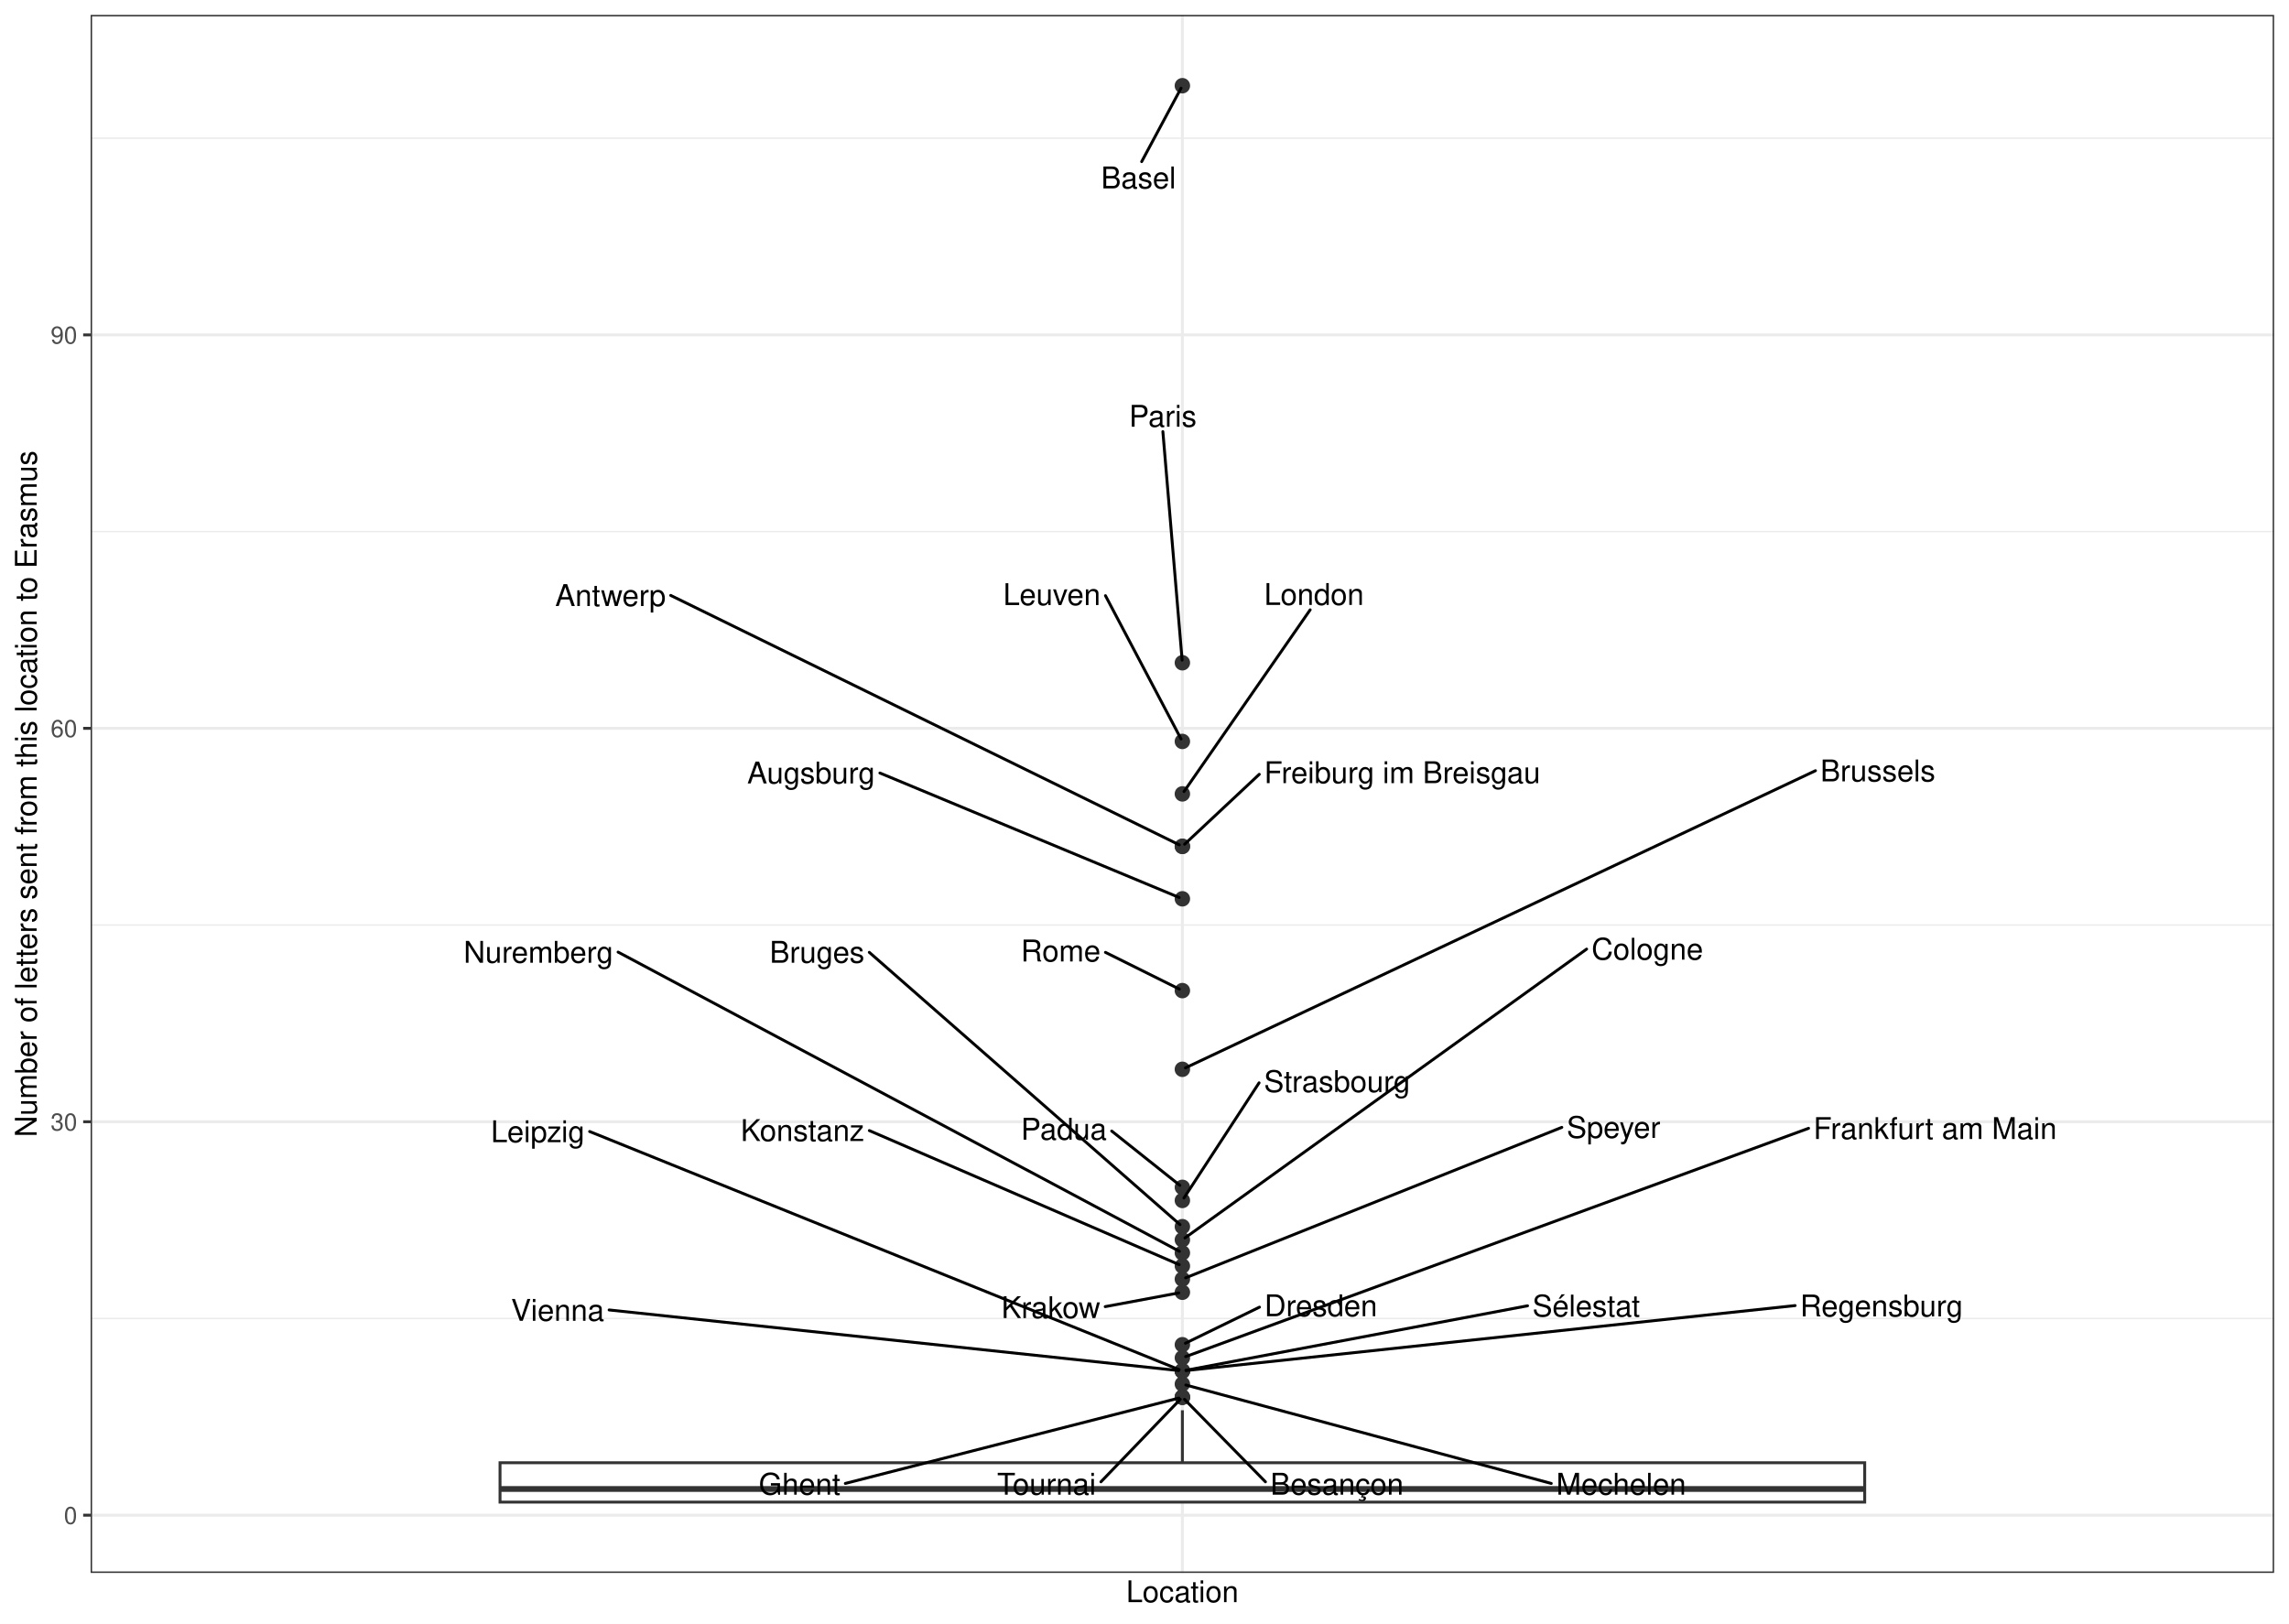
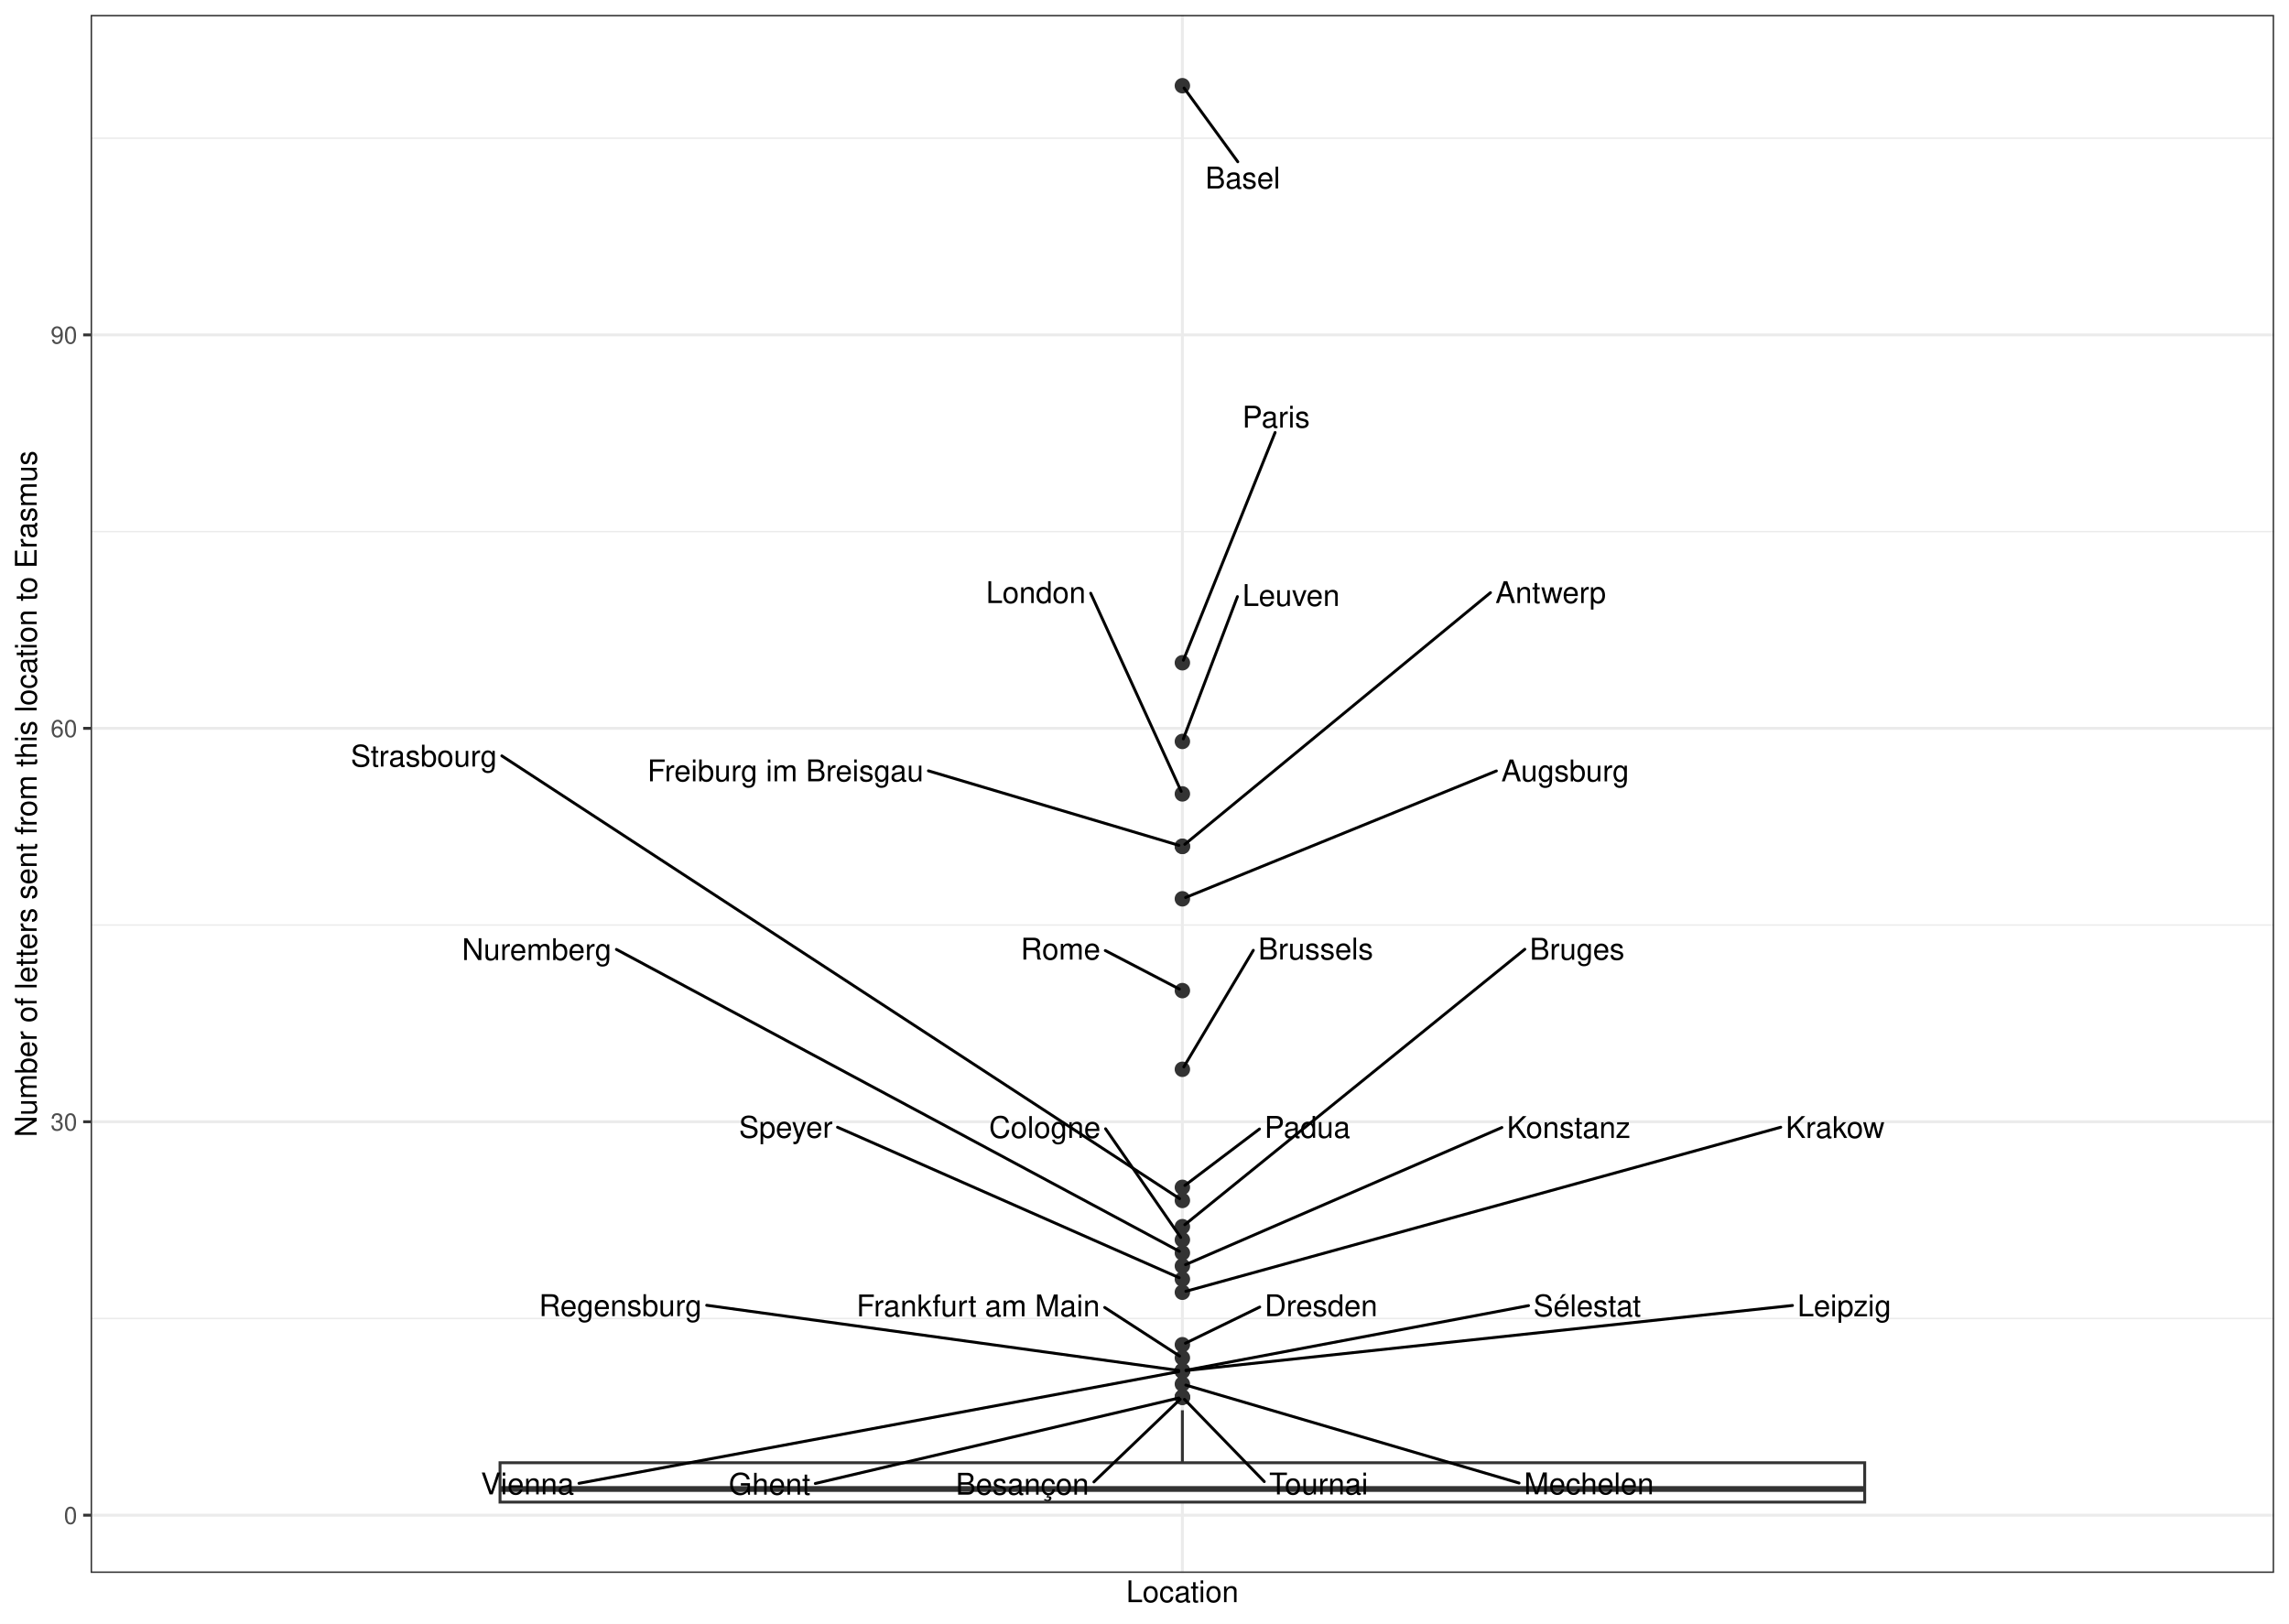
<svg xmlns="http://www.w3.org/2000/svg" width="842.40pt" height="597.60pt" viewBox="0 0 842.40 597.60">
  <g class="svglite">
    <defs>
      <style type="text/css">
    .svglite line, .svglite polyline, .svglite polygon, .svglite path, .svglite rect, .svglite circle {
      fill: none;
      stroke: #000000;
      stroke-linecap: round;
      stroke-linejoin: round;
      stroke-miterlimit: 10.00;
    }
    .svglite text {
      white-space: pre;
    }
    .svglite g.glyphgroup path {
      fill: inherit;
      stroke: none;
    }
  </style>
    </defs>
    <rect width="100%" height="100%" style="stroke: none; fill: #FFFFFF;" />
    <defs>
      <clipPath id="cpMC4wMHw4NDIuNDB8MC4wMHw1OTcuNjA=">
        <rect x="0.00" y="0.00" width="842.40" height="597.60" />
      </clipPath>
    </defs>
    <g clip-path="url(#cpMC4wMHw4NDIuNDB8MC4wMHw1OTcuNjA=)">
      <rect x="0.00" y="-0" width="842.40" height="597.60" style="stroke-width: 1.07; stroke: #FFFFFF; fill: #FFFFFF;" />
    </g>
    <defs>
      <clipPath id="cpMzMuMzV8ODM2LjkyfDUuNDh8NTc4Ljk2">
        <rect x="33.35" y="5.48" width="803.57" height="573.48" />
      </clipPath>
    </defs>
    <g clip-path="url(#cpMzMuMzV8ODM2LjkyfDUuNDh8NTc4Ljk2)">
      <rect x="33.35" y="5.48" width="803.57" height="573.48" style="stroke-width: 1.07; stroke: none; fill: #FFFFFF;" />
      <polyline points="33.35,485.31 836.92,485.31 " style="stroke-width: 0.53; stroke: #EBEBEB; stroke-linecap: butt;" />
      <polyline points="33.35,340.49 836.92,340.49 " style="stroke-width: 0.53; stroke: #EBEBEB; stroke-linecap: butt;" />
      <polyline points="33.35,195.67 836.92,195.67 " style="stroke-width: 0.53; stroke: #EBEBEB; stroke-linecap: butt;" />
      <polyline points="33.35,50.86 836.92,50.86 " style="stroke-width: 0.53; stroke: #EBEBEB; stroke-linecap: butt;" />
      <polyline points="33.35,557.72 836.92,557.72 " style="stroke-width: 1.07; stroke: #EBEBEB; stroke-linecap: butt;" />
      <polyline points="33.35,412.90 836.92,412.90 " style="stroke-width: 1.07; stroke: #EBEBEB; stroke-linecap: butt;" />
      <polyline points="33.35,268.08 836.92,268.08 " style="stroke-width: 1.07; stroke: #EBEBEB; stroke-linecap: butt;" />
      <polyline points="33.35,123.27 836.92,123.27 " style="stroke-width: 1.07; stroke: #EBEBEB; stroke-linecap: butt;" />
      <polyline points="435.14,578.96 435.14,5.48 " style="stroke-width: 1.07; stroke: #EBEBEB; stroke-linecap: butt;" />
      <circle cx="435.14" cy="31.55" r="2.49" style="stroke-width: 0.71; stroke: #333333; fill: #333333;" />
      <circle cx="435.14" cy="243.95" r="2.49" style="stroke-width: 0.71; stroke: #333333; fill: #333333;" />
      <circle cx="435.14" cy="272.91" r="2.49" style="stroke-width: 0.71; stroke: #333333; fill: #333333;" />
      <circle cx="435.14" cy="292.22" r="2.49" style="stroke-width: 0.71; stroke: #333333; fill: #333333;" />
      <circle cx="435.14" cy="311.53" r="2.49" style="stroke-width: 0.71; stroke: #333333; fill: #333333;" />
      <circle cx="435.14" cy="311.53" r="2.49" style="stroke-width: 0.71; stroke: #333333; fill: #333333;" />
      <circle cx="435.14" cy="330.84" r="2.49" style="stroke-width: 0.71; stroke: #333333; fill: #333333;" />
      <circle cx="435.14" cy="364.63" r="2.49" style="stroke-width: 0.71; stroke: #333333; fill: #333333;" />
      <circle cx="435.14" cy="393.59" r="2.49" style="stroke-width: 0.71; stroke: #333333; fill: #333333;" />
      <circle cx="435.14" cy="437.04" r="2.49" style="stroke-width: 0.71; stroke: #333333; fill: #333333;" />
      <circle cx="435.14" cy="441.87" r="2.49" style="stroke-width: 0.71; stroke: #333333; fill: #333333;" />
      <circle cx="435.14" cy="451.52" r="2.49" style="stroke-width: 0.71; stroke: #333333; fill: #333333;" />
      <circle cx="435.14" cy="456.35" r="2.49" style="stroke-width: 0.71; stroke: #333333; fill: #333333;" />
      <circle cx="435.14" cy="461.18" r="2.49" style="stroke-width: 0.71; stroke: #333333; fill: #333333;" />
      <circle cx="435.14" cy="466.00" r="2.49" style="stroke-width: 0.71; stroke: #333333; fill: #333333;" />
      <circle cx="435.14" cy="470.83" r="2.49" style="stroke-width: 0.71; stroke: #333333; fill: #333333;" />
      <circle cx="435.14" cy="475.66" r="2.49" style="stroke-width: 0.71; stroke: #333333; fill: #333333;" />
      <circle cx="435.14" cy="494.97" r="2.49" style="stroke-width: 0.71; stroke: #333333; fill: #333333;" />
      <circle cx="435.14" cy="499.79" r="2.49" style="stroke-width: 0.71; stroke: #333333; fill: #333333;" />
      <circle cx="435.14" cy="504.62" r="2.49" style="stroke-width: 0.71; stroke: #333333; fill: #333333;" />
      <circle cx="435.14" cy="504.62" r="2.49" style="stroke-width: 0.71; stroke: #333333; fill: #333333;" />
      <circle cx="435.14" cy="504.62" r="2.49" style="stroke-width: 0.71; stroke: #333333; fill: #333333;" />
      <circle cx="435.14" cy="504.62" r="2.49" style="stroke-width: 0.71; stroke: #333333; fill: #333333;" />
      <circle cx="435.14" cy="509.45" r="2.49" style="stroke-width: 0.71; stroke: #333333; fill: #333333;" />
      <circle cx="435.14" cy="514.28" r="2.49" style="stroke-width: 0.71; stroke: #333333; fill: #333333;" />
      <circle cx="435.14" cy="514.28" r="2.49" style="stroke-width: 0.71; stroke: #333333; fill: #333333;" />
      <circle cx="435.14" cy="514.28" r="2.49" style="stroke-width: 0.71; stroke: #333333; fill: #333333;" />
      <line x1="435.14" y1="538.41" x2="435.14" y2="519.10" style="stroke-width: 1.07; stroke: #333333; stroke-linecap: butt;" />
      <line x1="435.14" y1="552.90" x2="435.14" y2="552.90" style="stroke-width: 1.07; stroke: #333333; stroke-linecap: butt;" />
      <polygon points="184.02,538.41 184.02,552.90 686.25,552.90 686.25,538.41 184.02,538.41 " style="stroke-width: 1.07; stroke: #333333; stroke-linecap: butt; stroke-linejoin: miter; fill: #FFFFFF;" />
      <line x1="184.02" y1="548.07" x2="686.25" y2="548.07" style="stroke-width: 2.13; stroke: #333333; stroke-linecap: butt; stroke-linejoin: miter;" />
-       <line x1="420.16" y1="59.49" x2="434.65" y2="32.46" style="stroke-width: 1.07;" />
-       <line x1="427.96" y1="158.87" x2="435.05" y2="242.98" style="stroke-width: 1.07;" />
-       <line x1="406.83" y1="219.25" x2="434.65" y2="272.00" style="stroke-width: 1.07;" />
-       <line x1="482.17" y1="224.46" x2="435.74" y2="291.35" style="stroke-width: 1.07;" />
-       <line x1="463.44" y1="285.01" x2="435.96" y2="310.75" style="stroke-width: 1.07;" />
-       <line x1="246.83" y1="219.16" x2="434.01" y2="310.98" style="stroke-width: 1.07;" />
-       <line x1="323.82" y1="284.53" x2="433.96" y2="330.35" style="stroke-width: 1.07;" />
-       <line x1="406.83" y1="350.55" x2="434.02" y2="364.07" style="stroke-width: 1.07;" />
-       <line x1="668.13" y1="283.68" x2="436.27" y2="393.06" style="stroke-width: 1.07;" />
-       <line x1="409.13" y1="416.32" x2="434.22" y2="436.31" style="stroke-width: 1.07;" />
-       <line x1="463.37" y1="398.57" x2="435.71" y2="440.98" style="stroke-width: 1.07;" />
-       <line x1="319.92" y1="350.54" x2="434.27" y2="450.77" style="stroke-width: 1.07;" />
-       <line x1="583.91" y1="349.35" x2="436.10" y2="455.66" style="stroke-width: 1.07;" />
-       <line x1="227.47" y1="350.45" x2="434.04" y2="460.59" style="stroke-width: 1.07;" />
-       <line x1="319.93" y1="416.15" x2="433.97" y2="465.50" style="stroke-width: 1.07;" />
-       <line x1="574.78" y1="414.96" x2="436.33" y2="470.35" style="stroke-width: 1.07;" />
-       <line x1="406.74" y1="480.95" x2="433.81" y2="475.90" style="stroke-width: 1.07;" />
-       <line x1="463.52" y1="481.14" x2="436.26" y2="494.42" style="stroke-width: 1.07;" />
-       <line x1="665.59" y1="415.31" x2="436.35" y2="499.35" style="stroke-width: 1.07;" />
-       <line x1="562.17" y1="480.64" x2="436.46" y2="504.37" style="stroke-width: 1.07;" />
-       <line x1="224.17" y1="482.17" x2="433.78" y2="504.48" style="stroke-width: 1.07;" />
-       <line x1="217.00" y1="416.49" x2="433.95" y2="504.14" style="stroke-width: 1.07;" />
-       <line x1="660.65" y1="480.56" x2="436.49" y2="504.48" style="stroke-width: 1.07;" />
-       <line x1="570.90" y1="546.03" x2="436.41" y2="509.79" style="stroke-width: 1.07;" />
-       <line x1="311.10" y1="546.03" x2="433.85" y2="514.61" style="stroke-width: 1.07;" />
-       <line x1="465.71" y1="545.44" x2="435.92" y2="515.07" style="stroke-width: 1.07;" />
-       <line x1="405.17" y1="545.43" x2="434.36" y2="515.08" style="stroke-width: 1.07;" />
-       <text x="418.99" y="69.34" text-anchor="middle" style="font-size: 11.04px; font-family: &quot;Nimbus Sans&quot;;" textLength="27.56px" lengthAdjust="spacingAndGlyphs">Basel</text>
-       <text x="427.95" y="157.07" text-anchor="middle" style="font-size: 11.04px; font-family: &quot;Nimbus Sans&quot;;" textLength="24.86px" lengthAdjust="spacingAndGlyphs">Paris</text>
-       <text x="387.10" y="222.72" text-anchor="middle" style="font-size: 11.04px; font-family: &quot;Nimbus Sans&quot;;" textLength="35.86px" lengthAdjust="spacingAndGlyphs">Leuven</text>
-       <text x="483.59" y="222.66" text-anchor="middle" style="font-size: 11.04px; font-family: &quot;Nimbus Sans&quot;;" textLength="36.73px" lengthAdjust="spacingAndGlyphs">London</text>
-       <text x="516.06" y="288.26" text-anchor="middle" style="font-size: 11.04px; font-family: &quot;Nimbus Sans&quot;;" textLength="101.64px" lengthAdjust="spacingAndGlyphs">Freiburg im Breisgau</text>
-       <text x="224.68" y="223.06" text-anchor="middle" style="font-size: 11.04px; font-family: &quot;Nimbus Sans&quot;;" textLength="40.70px" lengthAdjust="spacingAndGlyphs">Antwerp</text>
-       <text x="298.50" y="288.38" text-anchor="middle" style="font-size: 11.04px; font-family: &quot;Nimbus Sans&quot;;" textLength="47.03px" lengthAdjust="spacingAndGlyphs">Augsburg</text>
-       <text x="390.36" y="353.89" text-anchor="middle" style="font-size: 11.04px; font-family: &quot;Nimbus Sans&quot;;" textLength="29.34px" lengthAdjust="spacingAndGlyphs">Rome</text>
-       <text x="691.08" y="287.61" text-anchor="middle" style="font-size: 11.04px; font-family: &quot;Nimbus Sans&quot;;" textLength="42.30px" lengthAdjust="spacingAndGlyphs">Brussels</text>
-       <text x="391.52" y="419.50" text-anchor="middle" style="font-size: 11.04px; font-family: &quot;Nimbus Sans&quot;;" textLength="31.62px" lengthAdjust="spacingAndGlyphs">Padua</text>
-       <text x="492.07" y="401.96" text-anchor="middle" style="font-size: 11.04px; font-family: &quot;Nimbus Sans&quot;;" textLength="53.80px" lengthAdjust="spacingAndGlyphs">Strasbourg</text>
-       <text x="300.69" y="354.37" text-anchor="middle" style="font-size: 11.04px; font-family: &quot;Nimbus Sans&quot;;" textLength="34.88px" lengthAdjust="spacingAndGlyphs">Bruges</text>
-       <text x="606.26" y="353.22" text-anchor="middle" style="font-size: 11.04px; font-family: &quot;Nimbus Sans&quot;;" textLength="41.11px" lengthAdjust="spacingAndGlyphs">Cologne</text>
-       <text x="198.14" y="354.37" text-anchor="middle" style="font-size: 11.04px; font-family: &quot;Nimbus Sans&quot;;" textLength="55.05px" lengthAdjust="spacingAndGlyphs">Nuremberg</text>
-       <text x="295.35" y="419.99" text-anchor="middle" style="font-size: 11.04px; font-family: &quot;Nimbus Sans&quot;;" textLength="45.56px" lengthAdjust="spacingAndGlyphs">Konstanz</text>
-       <text x="593.81" y="418.84" text-anchor="middle" style="font-size: 11.04px; font-family: &quot;Nimbus Sans&quot;;" textLength="34.45px" lengthAdjust="spacingAndGlyphs">Speyer</text>
-       <text x="386.73" y="485.16" text-anchor="middle" style="font-size: 11.04px; font-family: &quot;Nimbus Sans&quot;;" textLength="36.42px" lengthAdjust="spacingAndGlyphs">Krakow</text>
-       <text x="486.10" y="484.49" text-anchor="middle" style="font-size: 11.04px; font-family: &quot;Nimbus Sans&quot;;" textLength="41.56px" lengthAdjust="spacingAndGlyphs">Dresden</text>
-       <text x="712.16" y="419.25" text-anchor="middle" style="font-size: 11.04px; font-family: &quot;Nimbus Sans&quot;;" textLength="89.53px" lengthAdjust="spacingAndGlyphs">Frankfurt am Main</text>
-       <text x="583.76" y="484.58" text-anchor="middle" style="font-size: 11.04px; font-family: &quot;Nimbus Sans&quot;;" textLength="39.58px" lengthAdjust="spacingAndGlyphs">Sélestat</text>
-       <text x="205.22" y="486.16" text-anchor="middle" style="font-size: 11.04px; font-family: &quot;Nimbus Sans&quot;;" textLength="34.31px" lengthAdjust="spacingAndGlyphs">Vienna</text>
-       <text x="197.92" y="420.42" text-anchor="middle" style="font-size: 11.04px; font-family: &quot;Nimbus Sans&quot;;" textLength="34.56px" lengthAdjust="spacingAndGlyphs">Leipzig</text>
-       <text x="692.43" y="484.55" text-anchor="middle" style="font-size: 11.04px; font-family: &quot;Nimbus Sans&quot;;" textLength="59.95px" lengthAdjust="spacingAndGlyphs">Regensburg</text>
-       <text x="596.61" y="550.16" text-anchor="middle" style="font-size: 11.04px; font-family: &quot;Nimbus Sans&quot;;" textLength="47.81px" lengthAdjust="spacingAndGlyphs">Mechelen</text>
-       <text x="294.27" y="550.16" text-anchor="middle" style="font-size: 11.04px; font-family: &quot;Nimbus Sans&quot;;" textLength="30.06px" lengthAdjust="spacingAndGlyphs">Ghent</text>
-       <text x="492.03" y="550.16" text-anchor="middle" style="font-size: 11.04px; font-family: &quot;Nimbus Sans&quot;;" textLength="49.03px" lengthAdjust="spacingAndGlyphs">Besançon</text>
-       <text x="385.16" y="550.16" text-anchor="middle" style="font-size: 11.04px; font-family: &quot;Nimbus Sans&quot;;" textLength="36.42px" lengthAdjust="spacingAndGlyphs">Tournai</text>
+       <line x1="455.53" y1="59.54" x2="435.77" y2="32.41" style="stroke-width: 1.07;" />
+       <line x1="469.26" y1="159.19" x2="435.51" y2="243.01" style="stroke-width: 1.07;" />
+       <line x1="455.40" y1="219.60" x2="435.49" y2="271.97" style="stroke-width: 1.07;" />
+       <line x1="401.40" y1="218.36" x2="434.71" y2="291.29" style="stroke-width: 1.07;" />
+       <line x1="341.68" y1="283.73" x2="433.87" y2="311.16" style="stroke-width: 1.07;" />
+       <line x1="548.53" y1="218.15" x2="436.03" y2="310.79" style="stroke-width: 1.07;" />
+       <line x1="550.70" y1="283.77" x2="436.32" y2="330.36" style="stroke-width: 1.07;" />
+       <line x1="406.77" y1="349.88" x2="434.03" y2="364.06" style="stroke-width: 1.07;" />
+       <line x1="461.25" y1="349.79" x2="435.67" y2="392.70" style="stroke-width: 1.07;" />
+       <line x1="463.51" y1="415.57" x2="436.07" y2="436.33" style="stroke-width: 1.07;" />
+       <line x1="184.69" y1="278.22" x2="434.13" y2="441.21" style="stroke-width: 1.07;" />
+       <line x1="561.16" y1="349.41" x2="436.04" y2="450.79" style="stroke-width: 1.07;" />
+       <line x1="406.87" y1="415.48" x2="434.53" y2="455.48" style="stroke-width: 1.07;" />
+       <line x1="226.85" y1="349.46" x2="434.04" y2="460.59" style="stroke-width: 1.07;" />
+       <line x1="552.72" y1="415.02" x2="436.30" y2="465.50" style="stroke-width: 1.07;" />
+       <line x1="308.23" y1="414.92" x2="433.97" y2="470.32" style="stroke-width: 1.07;" />
+       <line x1="655.35" y1="414.91" x2="436.41" y2="475.31" style="stroke-width: 1.07;" />
+       <line x1="463.60" y1="481.11" x2="436.26" y2="494.42" style="stroke-width: 1.07;" />
+       <line x1="406.56" y1="481.26" x2="434.12" y2="499.14" style="stroke-width: 1.07;" />
+       <line x1="562.53" y1="480.58" x2="436.46" y2="504.37" style="stroke-width: 1.07;" />
+       <line x1="213.08" y1="545.99" x2="433.81" y2="504.87" style="stroke-width: 1.07;" />
+       <line x1="659.67" y1="480.52" x2="436.49" y2="504.48" style="stroke-width: 1.07;" />
+       <line x1="260.08" y1="480.45" x2="433.79" y2="504.44" style="stroke-width: 1.07;" />
+       <line x1="559.05" y1="545.88" x2="436.40" y2="509.82" style="stroke-width: 1.07;" />
+       <line x1="300.05" y1="546.05" x2="433.84" y2="514.58" style="stroke-width: 1.07;" />
+       <line x1="402.58" y1="545.47" x2="434.32" y2="515.06" style="stroke-width: 1.07;" />
+       <line x1="465.28" y1="545.35" x2="435.91" y2="515.08" style="stroke-width: 1.07;" />
+       <text x="457.36" y="69.38" text-anchor="middle" style="font-size: 11.04px; font-family: &quot;Nimbus Sans&quot;;" textLength="27.56px" lengthAdjust="spacingAndGlyphs">Basel</text>
+       <text x="469.62" y="157.39" text-anchor="middle" style="font-size: 11.04px; font-family: &quot;Nimbus Sans&quot;;" textLength="24.86px" lengthAdjust="spacingAndGlyphs">Paris</text>
+       <text x="475.13" y="223.04" text-anchor="middle" style="font-size: 11.04px; font-family: &quot;Nimbus Sans&quot;;" textLength="35.86px" lengthAdjust="spacingAndGlyphs">Leuven</text>
+       <text x="381.23" y="221.97" text-anchor="middle" style="font-size: 11.04px; font-family: &quot;Nimbus Sans&quot;;" textLength="36.73px" lengthAdjust="spacingAndGlyphs">London</text>
+       <text x="289.06" y="287.59" text-anchor="middle" style="font-size: 11.04px; font-family: &quot;Nimbus Sans&quot;;" textLength="101.64px" lengthAdjust="spacingAndGlyphs">Freiburg im Breisgau</text>
+       <text x="570.69" y="221.97" text-anchor="middle" style="font-size: 11.04px; font-family: &quot;Nimbus Sans&quot;;" textLength="40.70px" lengthAdjust="spacingAndGlyphs">Antwerp</text>
+       <text x="576.02" y="287.62" text-anchor="middle" style="font-size: 11.04px; font-family: &quot;Nimbus Sans&quot;;" textLength="47.03px" lengthAdjust="spacingAndGlyphs">Augsburg</text>
+       <text x="390.30" y="353.20" text-anchor="middle" style="font-size: 11.04px; font-family: &quot;Nimbus Sans&quot;;" textLength="29.34px" lengthAdjust="spacingAndGlyphs">Rome</text>
+       <text x="484.20" y="353.17" text-anchor="middle" style="font-size: 11.04px; font-family: &quot;Nimbus Sans&quot;;" textLength="42.30px" lengthAdjust="spacingAndGlyphs">Brussels</text>
+       <text x="481.13" y="418.81" text-anchor="middle" style="font-size: 11.04px; font-family: &quot;Nimbus Sans&quot;;" textLength="31.62px" lengthAdjust="spacingAndGlyphs">Padua</text>
+       <text x="156.00" y="282.15" text-anchor="middle" style="font-size: 11.04px; font-family: &quot;Nimbus Sans&quot;;" textLength="53.80px" lengthAdjust="spacingAndGlyphs">Strasbourg</text>
+       <text x="580.40" y="353.25" text-anchor="middle" style="font-size: 11.04px; font-family: &quot;Nimbus Sans&quot;;" textLength="34.88px" lengthAdjust="spacingAndGlyphs">Bruges</text>
+       <text x="384.52" y="418.85" text-anchor="middle" style="font-size: 11.04px; font-family: &quot;Nimbus Sans&quot;;" textLength="41.11px" lengthAdjust="spacingAndGlyphs">Cologne</text>
+       <text x="197.53" y="353.38" text-anchor="middle" style="font-size: 11.04px; font-family: &quot;Nimbus Sans&quot;;" textLength="55.05px" lengthAdjust="spacingAndGlyphs">Nuremberg</text>
+       <text x="577.31" y="418.87" text-anchor="middle" style="font-size: 11.04px; font-family: &quot;Nimbus Sans&quot;;" textLength="45.56px" lengthAdjust="spacingAndGlyphs">Konstanz</text>
+       <text x="289.20" y="418.78" text-anchor="middle" style="font-size: 11.04px; font-family: &quot;Nimbus Sans&quot;;" textLength="34.45px" lengthAdjust="spacingAndGlyphs">Speyer</text>
+       <text x="675.36" y="418.86" text-anchor="middle" style="font-size: 11.04px; font-family: &quot;Nimbus Sans&quot;;" textLength="36.42px" lengthAdjust="spacingAndGlyphs">Krakow</text>
+       <text x="486.18" y="484.46" text-anchor="middle" style="font-size: 11.04px; font-family: &quot;Nimbus Sans&quot;;" textLength="41.56px" lengthAdjust="spacingAndGlyphs">Dresden</text>
+       <text x="359.99" y="484.53" text-anchor="middle" style="font-size: 11.04px; font-family: &quot;Nimbus Sans&quot;;" textLength="89.53px" lengthAdjust="spacingAndGlyphs">Frankfurt am Main</text>
+       <text x="584.12" y="484.52" text-anchor="middle" style="font-size: 11.04px; font-family: &quot;Nimbus Sans&quot;;" textLength="39.58px" lengthAdjust="spacingAndGlyphs">Sélestat</text>
+       <text x="194.13" y="550.06" text-anchor="middle" style="font-size: 11.04px; font-family: &quot;Nimbus Sans&quot;;" textLength="34.31px" lengthAdjust="spacingAndGlyphs">Vienna</text>
+       <text x="678.75" y="484.51" text-anchor="middle" style="font-size: 11.04px; font-family: &quot;Nimbus Sans&quot;;" textLength="34.56px" lengthAdjust="spacingAndGlyphs">Leipzig</text>
+       <text x="228.31" y="484.43" text-anchor="middle" style="font-size: 11.04px; font-family: &quot;Nimbus Sans&quot;;" textLength="59.95px" lengthAdjust="spacingAndGlyphs">Regensburg</text>
+       <text x="584.76" y="550.03" text-anchor="middle" style="font-size: 11.04px; font-family: &quot;Nimbus Sans&quot;;" textLength="47.81px" lengthAdjust="spacingAndGlyphs">Mechelen</text>
+       <text x="283.22" y="550.16" text-anchor="middle" style="font-size: 11.04px; font-family: &quot;Nimbus Sans&quot;;" textLength="30.06px" lengthAdjust="spacingAndGlyphs">Ghent</text>
+       <text x="376.26" y="550.16" text-anchor="middle" style="font-size: 11.04px; font-family: &quot;Nimbus Sans&quot;;" textLength="49.03px" lengthAdjust="spacingAndGlyphs">Besançon</text>
+       <text x="485.29" y="550.08" text-anchor="middle" style="font-size: 11.04px; font-family: &quot;Nimbus Sans&quot;;" textLength="36.42px" lengthAdjust="spacingAndGlyphs">Tournai</text>
      <rect x="33.35" y="5.48" width="803.57" height="573.48" style="stroke-width: 1.07; stroke: #333333;" />
    </g>
    <g clip-path="url(#cpMC4wMHw4NDIuNDB8MC4wMHw1OTcuNjA=)">
      <text x="28.42" y="560.93" text-anchor="end" style="font-size: 8.80px;fill: #4D4D4D; font-family: &quot;Nimbus Sans&quot;;" textLength="4.89px" lengthAdjust="spacingAndGlyphs">0</text>
      <text x="28.42" y="416.11" text-anchor="end" style="font-size: 8.80px;fill: #4D4D4D; font-family: &quot;Nimbus Sans&quot;;" textLength="9.78px" lengthAdjust="spacingAndGlyphs">30</text>
      <text x="28.42" y="271.29" text-anchor="end" style="font-size: 8.80px;fill: #4D4D4D; font-family: &quot;Nimbus Sans&quot;;" textLength="9.78px" lengthAdjust="spacingAndGlyphs">60</text>
      <text x="28.42" y="126.47" text-anchor="end" style="font-size: 8.80px;fill: #4D4D4D; font-family: &quot;Nimbus Sans&quot;;" textLength="9.78px" lengthAdjust="spacingAndGlyphs">90</text>
      <polyline points="30.61,557.72 33.35,557.72 " style="stroke-width: 1.07; stroke: #333333; stroke-linecap: butt;" />
      <polyline points="30.61,412.90 33.35,412.90 " style="stroke-width: 1.07; stroke: #333333; stroke-linecap: butt;" />
      <polyline points="30.61,268.08 33.35,268.08 " style="stroke-width: 1.07; stroke: #333333; stroke-linecap: butt;" />
      <polyline points="30.61,123.27 33.35,123.27 " style="stroke-width: 1.07; stroke: #333333; stroke-linecap: butt;" />
      <text x="435.14" y="589.72" text-anchor="middle" style="font-size: 11.00px; font-family: &quot;Nimbus Sans&quot;;" textLength="41.33px" lengthAdjust="spacingAndGlyphs">Location</text>
      <text transform="translate(13.50,292.22) rotate(-90)" text-anchor="middle" style="font-size: 11.00px; font-family: &quot;Nimbus Sans&quot;;" textLength="252.61px" lengthAdjust="spacingAndGlyphs">Number of letters sent from this location to Erasmus</text>
    </g>
  </g>
</svg>
